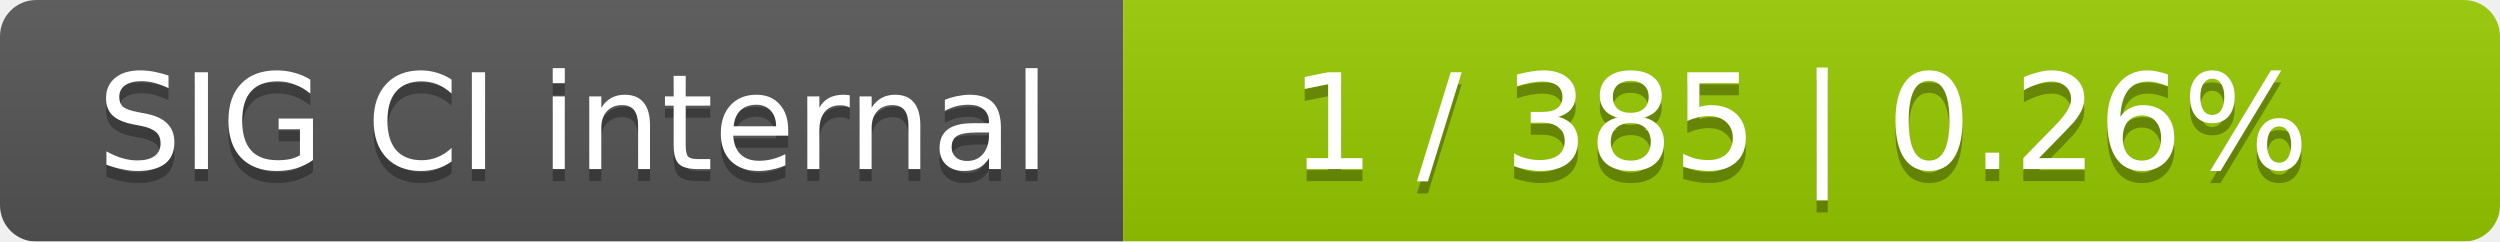
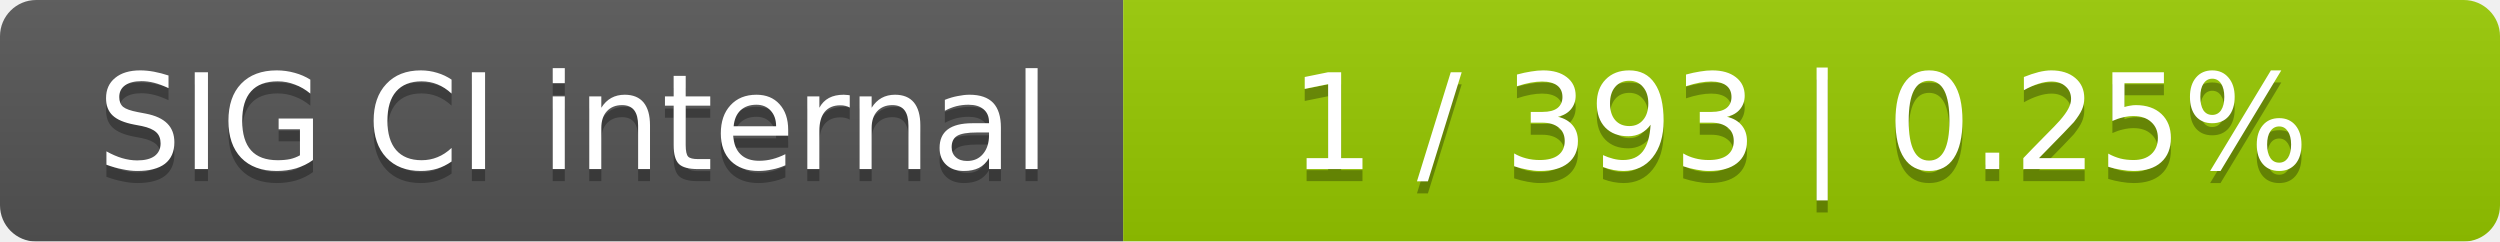
<svg xmlns="http://www.w3.org/2000/svg" width="207" height="20">
  <linearGradient id="smooth" x2="0" y2="100%">
    <stop offset="0" stop-color="#bbb" stop-opacity=".1" />
    <stop offset="1" stop-opacity=".1" />
  </linearGradient>
  <mask id="round">
    <rect width="207" height="20" rx="3" fill="#fff" />
  </mask>
  <g mask="url(#round)">
    <rect width="93" height="20" fill="#555" />
    <rect x="93" width="114" height="20" fill="#97ca00" />
    <rect width="207" height="20" fill="url(#smooth)" />
  </g>
  <g fill="#fff" text-anchor="middle" font-family="DejaVu Sans,Verdana,Geneva,sans-serif" font-size="11">
    <text x="47.5" y="15" fill="#010101" fill-opacity=".3">SIG CI internal</text>
    <text x="47.5" y="14">SIG CI internal</text>
-     <text x="149" y="15" fill="#010101" fill-opacity=".3">1 / 385    |    0.26%</text>
-     <text x="149" y="14">1 / 385    |    0.26%</text>
+     <text x="149" y="15" fill="#010101" fill-opacity=".3">1 / 393    |    0.25%</text>
+     <text x="149" y="14">1 / 393    |    0.25%</text>
  </g>
</svg>
